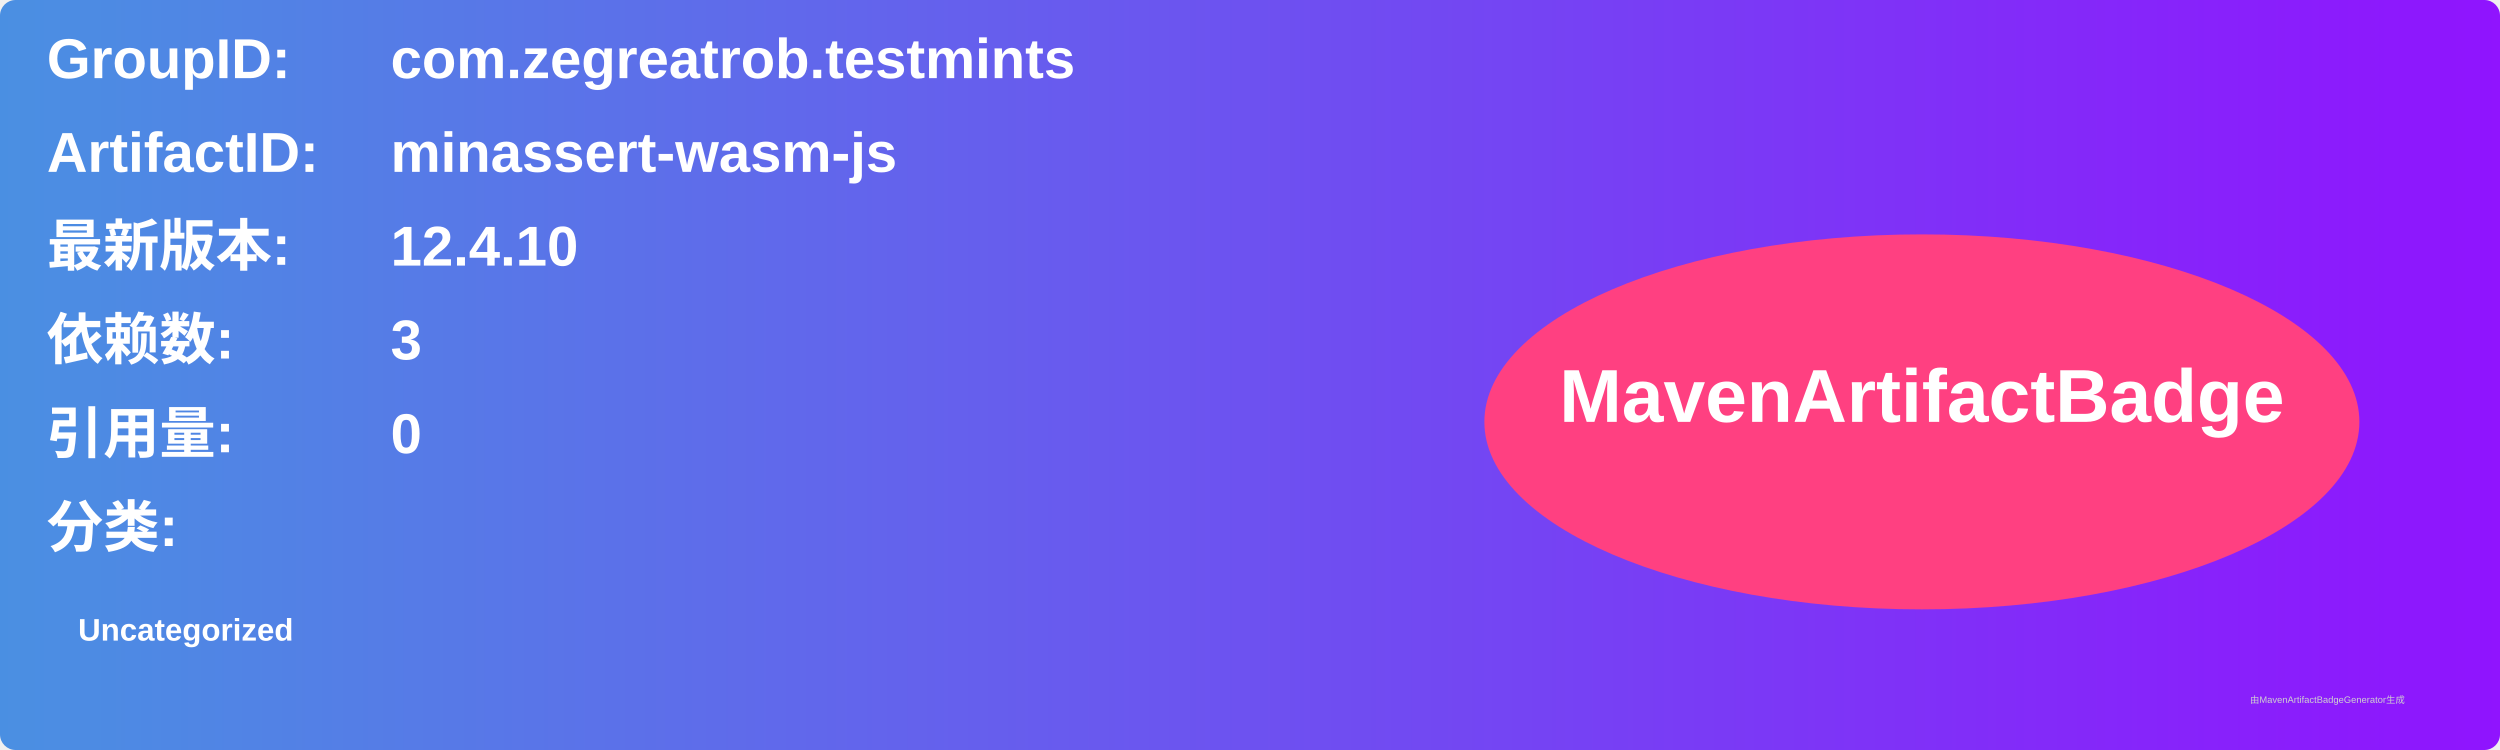
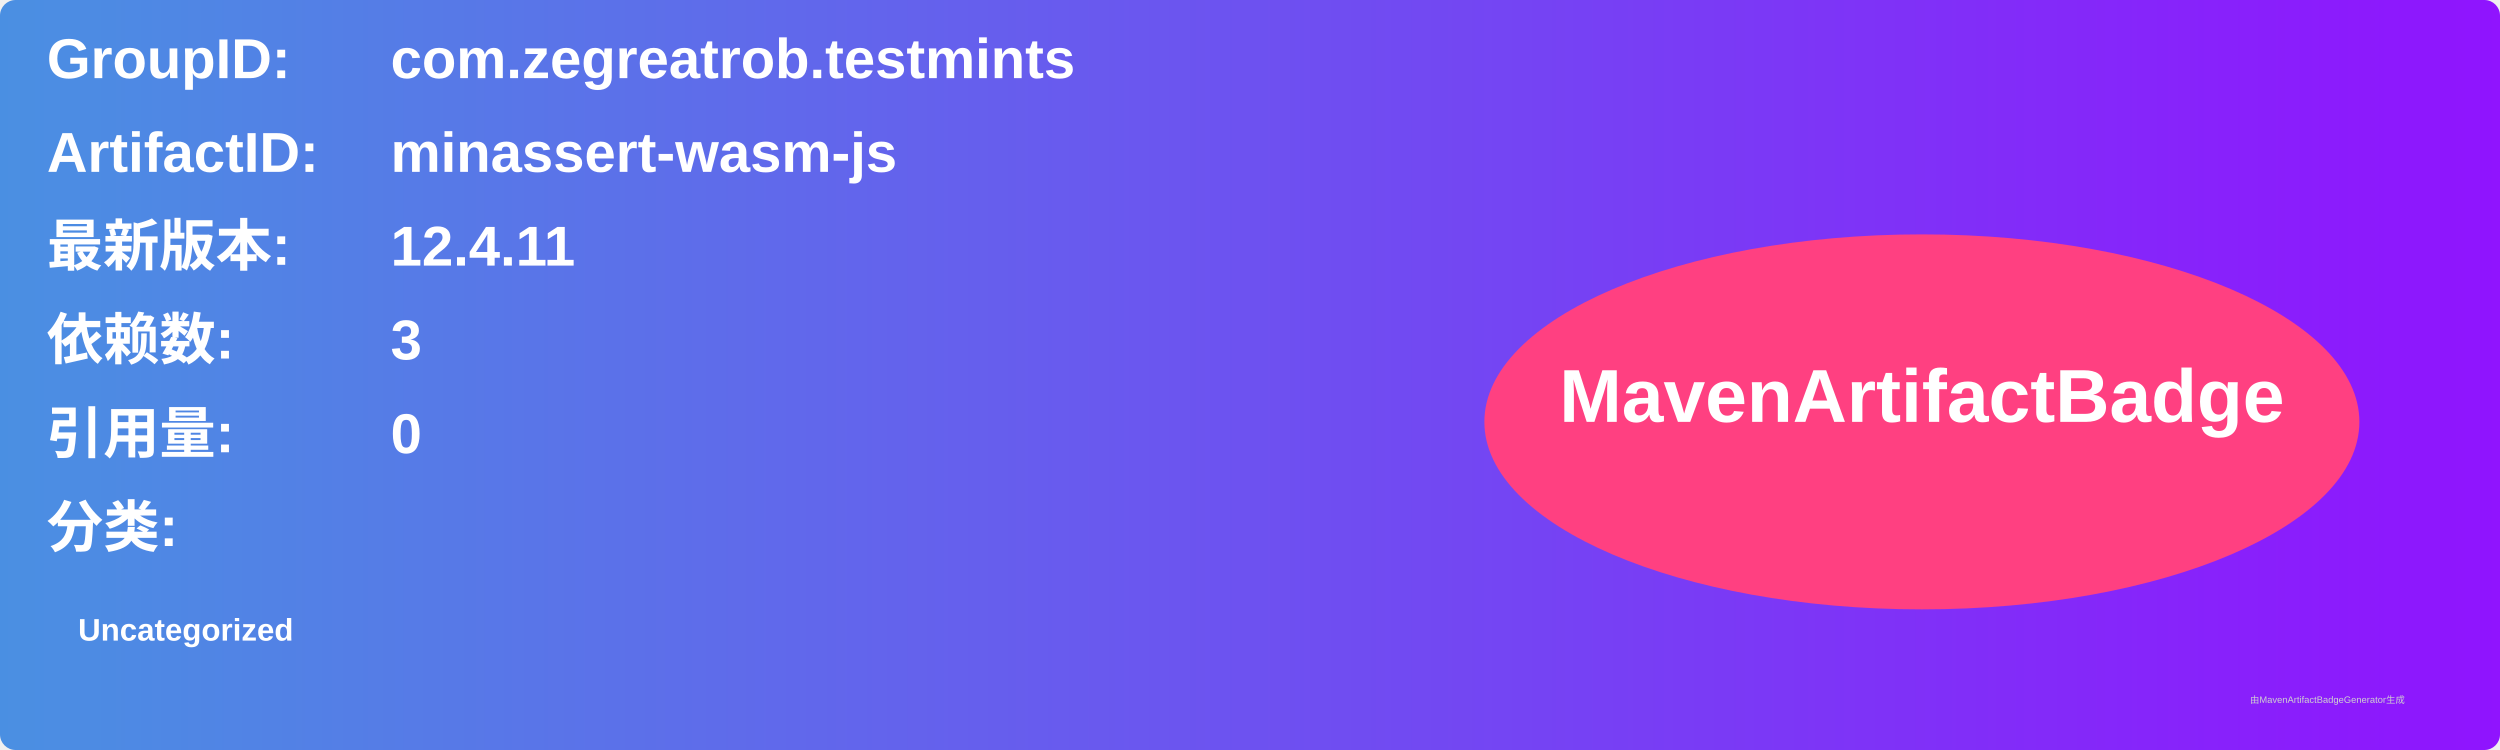
<svg xmlns="http://www.w3.org/2000/svg" width="800" height="240" viewBox="0 0 800 240">
  <linearGradient id="grad" x1="0%" y1="0%" x2="100%" y2="0%">
    <stop offset="0%" stop-color="#4a90e2" />
    <stop offset="100%" stop-color="#9013fe" />
  </linearGradient>
  <rect width="100%" height="100%" rx="5" ry="5" fill="url(#grad)" />
  <g transform="translate(15, 15)">
    <text x="0" y="10" font-family="Arial" font-size="18" fill="white" font-weight="bold" width="260">GroupID:</text>
    <text x="110" y="10" font-family="Arial" font-size="18" fill="white" font-weight="bold" width="460">com.zegreatrob.testmints</text>
    <text x="0" y="40" font-family="Arial" font-size="18" fill="white" font-weight="bold" width="260">ArtifactID:</text>
    <text x="110" y="40" font-family="Arial" font-size="18" fill="white" font-weight="bold" width="460">minassert-wasm-js</text>
    <text x="0" y="70" font-family="Arial" font-size="18" fill="white" font-weight="bold">最新版本:</text>
    <text x="110" y="70" font-family="Arial" font-size="18" fill="white" font-weight="bold">
-       <tspan font-weight="bold">12.4.10</tspan>
+       <tspan font-weight="bold">12.4.11</tspan>
    </text>
    <text x="0" y="100" font-family="Arial" font-size="18" fill="white" font-weight="bold">依赖数: </text>
    <text x="110" y="100" font-family="Arial" font-size="18" fill="white">
      <tspan font-weight="bold">3</tspan>
    </text>
    <text x="0" y="130" font-family="Arial" font-size="18" fill="white" font-weight="bold">引用量: </text>
    <text x="110" y="130" font-family="Arial" font-size="18" fill="white">
      <tspan font-weight="bold">0</tspan>
    </text>
    <text x="0" y="160" font-family="Arial" font-size="18" fill="white" font-weight="bold">分类:</text>
    <text x="10" y="190" font-family="Arial" font-size="10" fill="white">
      <tspan font-weight="bold">Uncategorized</tspan>
    </text>
    <ellipse cx="600" cy="120" rx="140" ry="60" fill="#ff4081" />
    <text x="600" y="120" text-anchor="middle" font-family="Arial" font-size="24" fill="white" font-weight="bold">MavenArtifactBadge</text>
  </g>
  <text x="720" y="225" font-family="Arial" font-size="3" fill="#d0d0d0">由MavenArtifactBadgeGenerator生成</text>
</svg>
